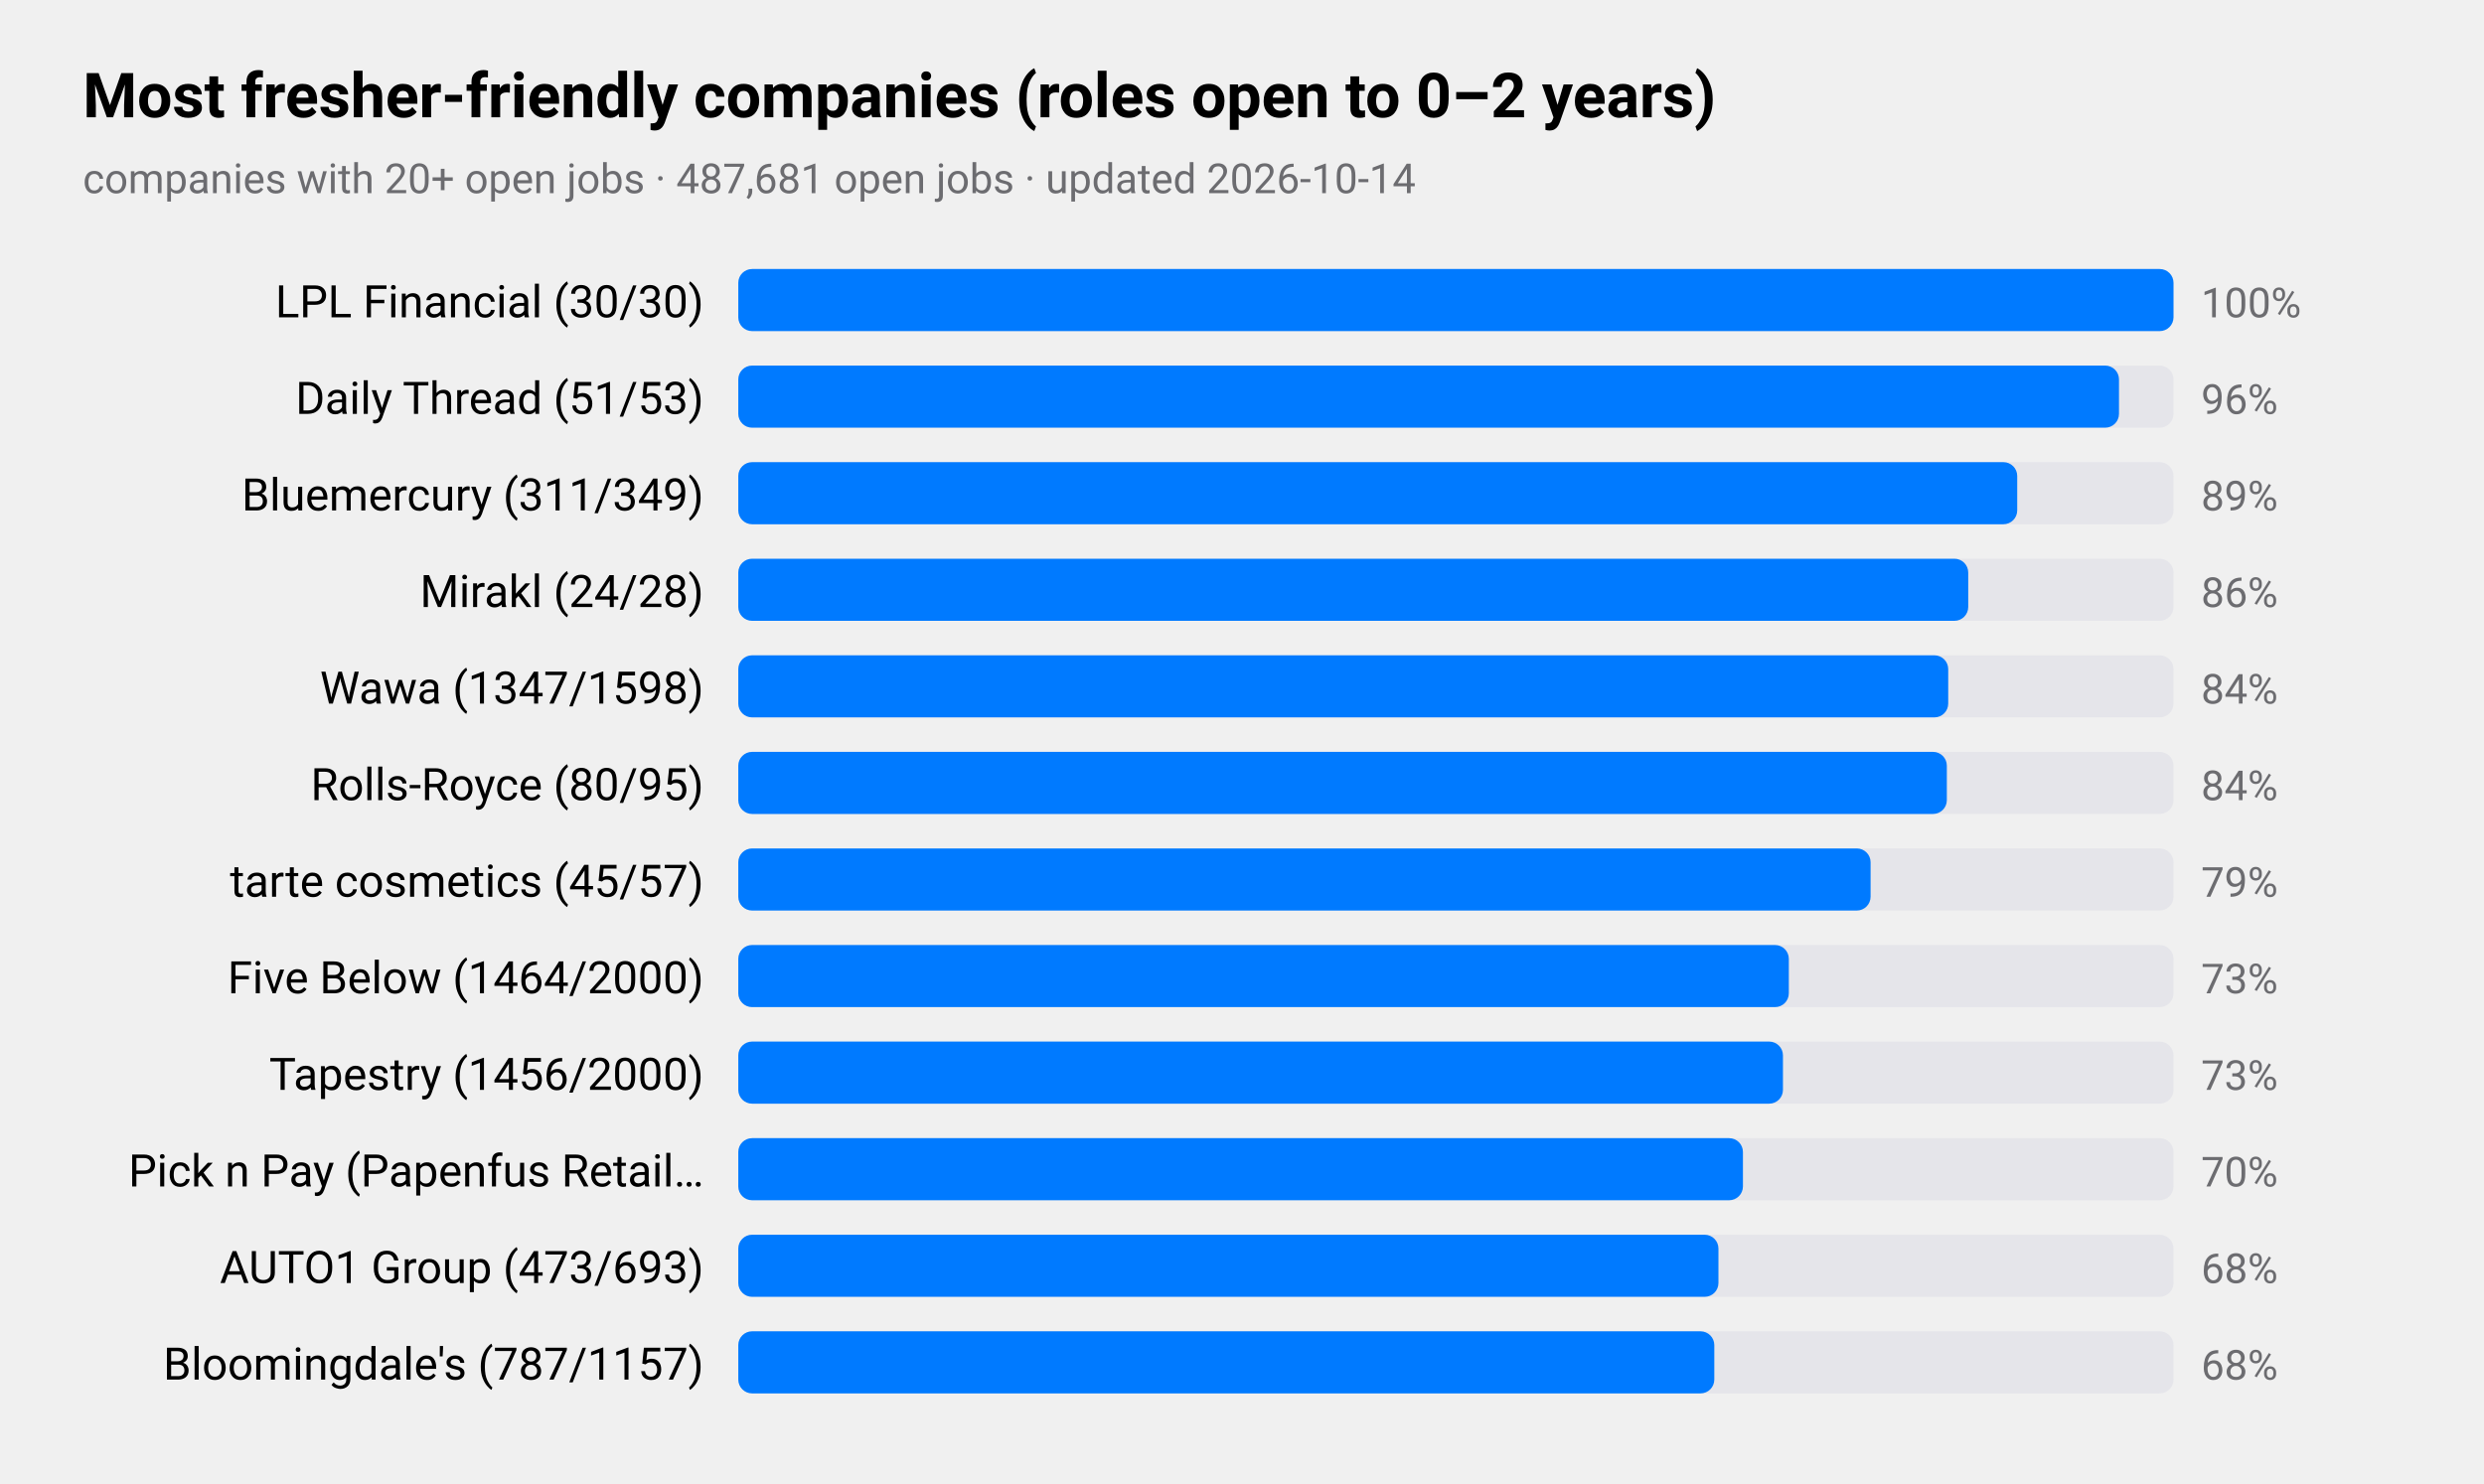
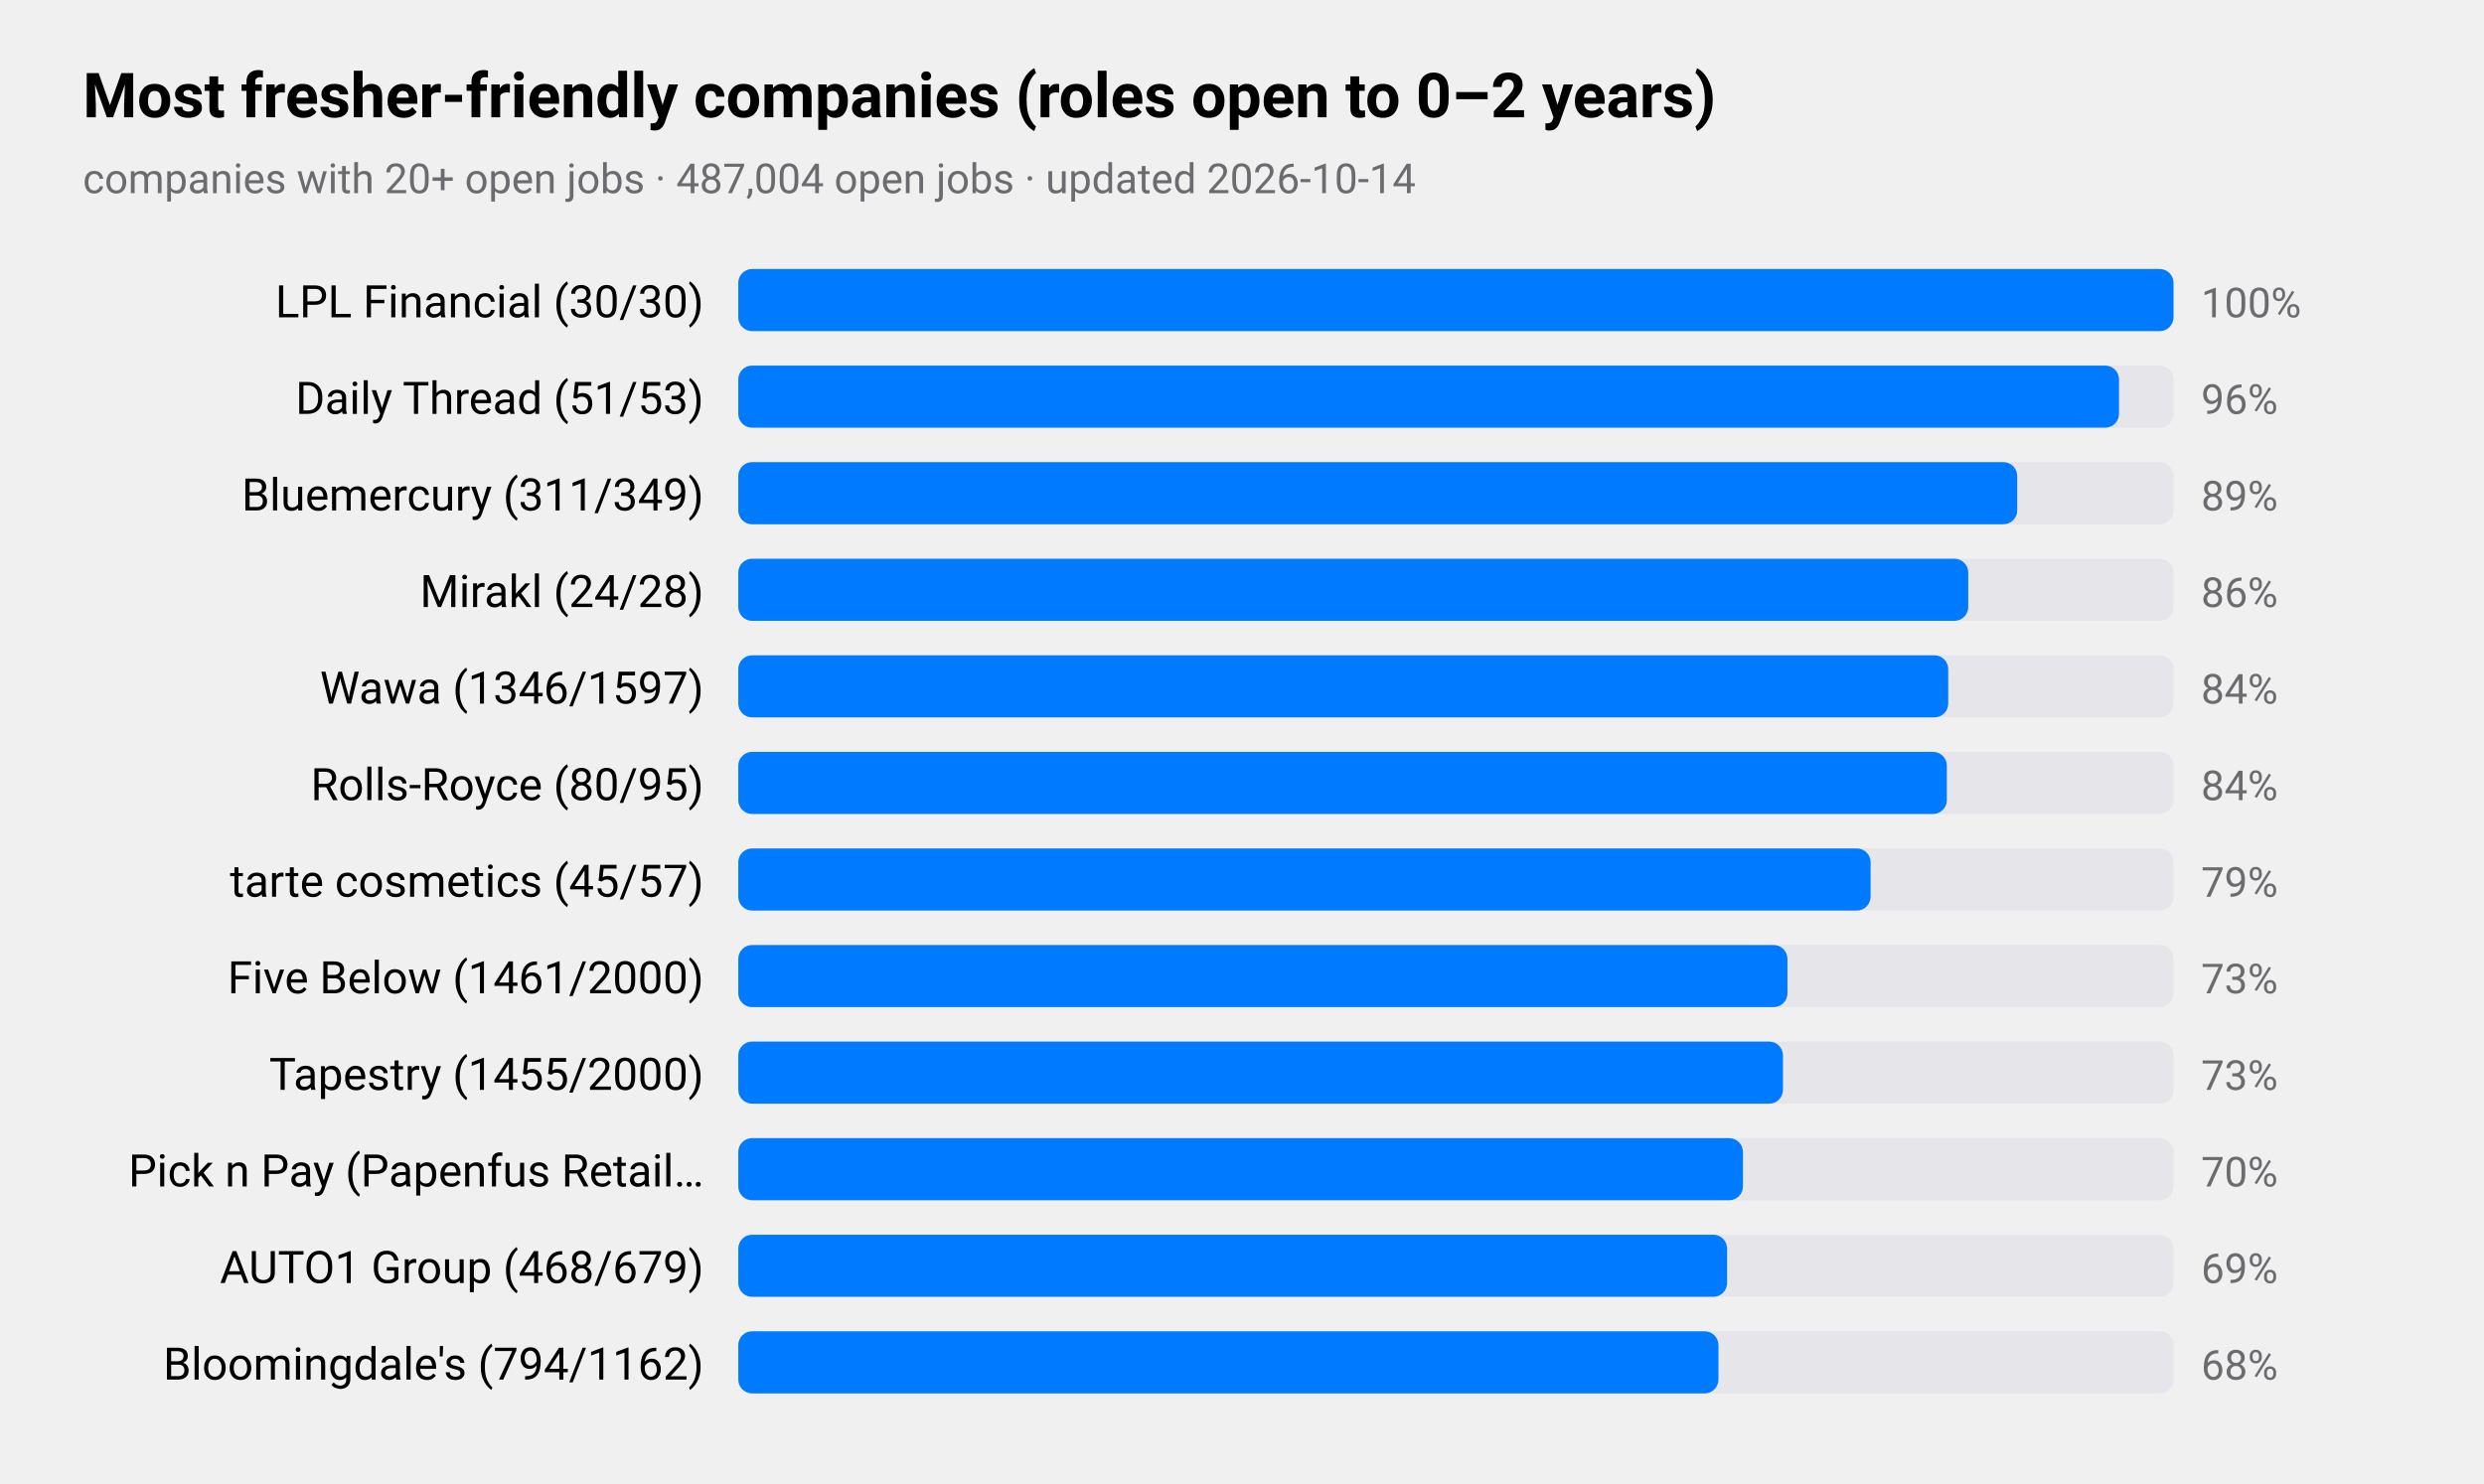
<svg xmlns="http://www.w3.org/2000/svg" viewBox="0 0 720 430" width="720" height="430" role="img" aria-label="Most fresher-friendly companies (roles open to 0–2 years)">
  <style>
text{font-family:-apple-system,BlinkMacSystemFont,"SF Pro Text","Helvetica Neue","Segoe UI",Roboto,sans-serif;fill:#000}
.sub,.val,.axis{fill:#6c6c70}.bar{fill:#007aff}.track{fill:#e5e5ea}.grid{stroke:#d1d1d6}
.l1{fill:none;stroke:#007aff;stroke-width:2.5}.d1{fill:#007aff}.l2{fill:none;stroke:#ff9500;stroke-width:2.5}.d2{fill:#ff9500}
.l3{fill:none;stroke:#34c759;stroke-width:2.5}.d3{fill:#34c759}.l4{fill:none;stroke:#af52de;stroke-width:2.5}.d4{fill:#af52de}
.l5{fill:none;stroke:#ff3b30;stroke-width:2.5}.d5{fill:#ff3b30}.l6{fill:none;stroke:#00b8d4;stroke-width:2.5}.d6{fill:#00b8d4}
@media(prefers-color-scheme:dark){text{fill:#fff}.sub,.val,.axis{fill:#98989d}.bar{fill:#0a84ff}.track{fill:#2c2c2e}.grid{stroke:#38383a}
.l1{stroke:#0a84ff}.d1{fill:#0a84ff}.l2{stroke:#ff9f0a}.d2{fill:#ff9f0a}
.l3{stroke:#30d158}.d3{fill:#30d158}.l4{stroke:#bf5af2}.d4{fill:#bf5af2}.l5{stroke:#ff453a}.d5{fill:#ff453a}.l6{stroke:#40cbe0}.d6{fill:#40cbe0}}
</style>
  <text x="24" y="34" font-size="18" font-weight="600">Most fresher-friendly companies (roles open to 0–2 years)</text>
-   <text class="sub" x="24" y="56" font-size="12">companies with 20+ open jobs · 487,681 open jobs · updated 2026-10-14</text>
+   <text class="sub" x="24" y="56" font-size="12">companies with 20+ open jobs · 487,004 open jobs · updated 2026-10-14</text>
  <text x="204" y="92" font-size="13" text-anchor="end">LPL Financial (30/30)</text>
  <rect class="track" x="214" y="78" width="416" height="18" rx="4" />
  <rect class="bar" x="214" y="78" width="416.0" height="18" rx="4" />
  <text class="val" x="638" y="92" font-size="12">100%</text>
  <text x="204" y="120" font-size="13" text-anchor="end">Daily Thread (51/53)</text>
  <rect class="track" x="214" y="106" width="416" height="18" rx="4" />
  <rect class="bar" x="214" y="106" width="400.2" height="18" rx="4" />
  <text class="val" x="638" y="120" font-size="12">96%</text>
  <text x="204" y="148" font-size="13" text-anchor="end">Bluemercury (311/349)</text>
  <rect class="track" x="214" y="134" width="416" height="18" rx="4" />
  <rect class="bar" x="214" y="134" width="370.7" height="18" rx="4" />
  <text class="val" x="638" y="148" font-size="12">89%</text>
  <text x="204" y="176" font-size="13" text-anchor="end">Mirakl (24/28)</text>
  <rect class="track" x="214" y="162" width="416" height="18" rx="4" />
  <rect class="bar" x="214" y="162" width="356.5" height="18" rx="4" />
  <text class="val" x="638" y="176" font-size="12">86%</text>
-   <text x="204" y="204" font-size="13" text-anchor="end">Wawa (1347/1598)</text>
+   <text x="204" y="204" font-size="13" text-anchor="end">Wawa (1346/1597)</text>
  <rect class="track" x="214" y="190" width="416" height="18" rx="4" />
  <rect class="bar" x="214" y="190" width="350.7" height="18" rx="4" />
  <text class="val" x="638" y="204" font-size="12">84%</text>
  <text x="204" y="232" font-size="13" text-anchor="end">Rolls-Royce (80/95)</text>
  <rect class="track" x="214" y="218" width="416" height="18" rx="4" />
  <rect class="bar" x="214" y="218" width="350.3" height="18" rx="4" />
  <text class="val" x="638" y="232" font-size="12">84%</text>
  <text x="204" y="260" font-size="13" text-anchor="end">tarte cosmetics (45/57)</text>
  <rect class="track" x="214" y="246" width="416" height="18" rx="4" />
  <rect class="bar" x="214" y="246" width="328.2" height="18" rx="4" />
  <text class="val" x="638" y="260" font-size="12">79%</text>
-   <text x="204" y="288" font-size="13" text-anchor="end">Five Below (1464/2000)</text>
+   <text x="204" y="288" font-size="13" text-anchor="end">Five Below (1461/2000)</text>
  <rect class="track" x="214" y="274" width="416" height="18" rx="4" />
-   <rect class="bar" x="214" y="274" width="304.5" height="18" rx="4" />
+   <rect class="bar" x="214" y="274" width="304.1" height="18" rx="4" />
  <text class="val" x="638" y="288" font-size="12">73%</text>
-   <text x="204" y="316" font-size="13" text-anchor="end">Tapestry (1456/2000)</text>
+   <text x="204" y="316" font-size="13" text-anchor="end">Tapestry (1455/2000)</text>
  <rect class="track" x="214" y="302" width="416" height="18" rx="4" />
  <rect class="bar" x="214" y="302" width="302.8" height="18" rx="4" />
  <text class="val" x="638" y="316" font-size="12">73%</text>
  <text x="204" y="344" font-size="13" text-anchor="end">Pick n Pay (Papenfus Retail…</text>
  <rect class="track" x="214" y="330" width="416" height="18" rx="4" />
  <rect class="bar" x="214" y="330" width="291.2" height="18" rx="4" />
  <text class="val" x="638" y="344" font-size="12">70%</text>
-   <text x="204" y="372" font-size="13" text-anchor="end">AUTO1 Group (473/693)</text>
+   <text x="204" y="372" font-size="13" text-anchor="end">AUTO1 Group (468/679)</text>
  <rect class="track" x="214" y="358" width="416" height="18" rx="4" />
-   <rect class="bar" x="214" y="358" width="284.1" height="18" rx="4" />
-   <text class="val" x="638" y="372" font-size="12">68%</text>
-   <text x="204" y="400" font-size="13" text-anchor="end">Bloomingdale's (787/1157)</text>
+   <rect class="bar" x="214" y="358" width="286.6" height="18" rx="4" />
+   <text class="val" x="638" y="372" font-size="12">69%</text>
+   <text x="204" y="400" font-size="13" text-anchor="end">Bloomingdale's (794/1162)</text>
  <rect class="track" x="214" y="386" width="416" height="18" rx="4" />
-   <rect class="bar" x="214" y="386" width="282.9" height="18" rx="4" />
+   <rect class="bar" x="214" y="386" width="284.1" height="18" rx="4" />
  <text class="val" x="638" y="400" font-size="12">68%</text>
</svg>
